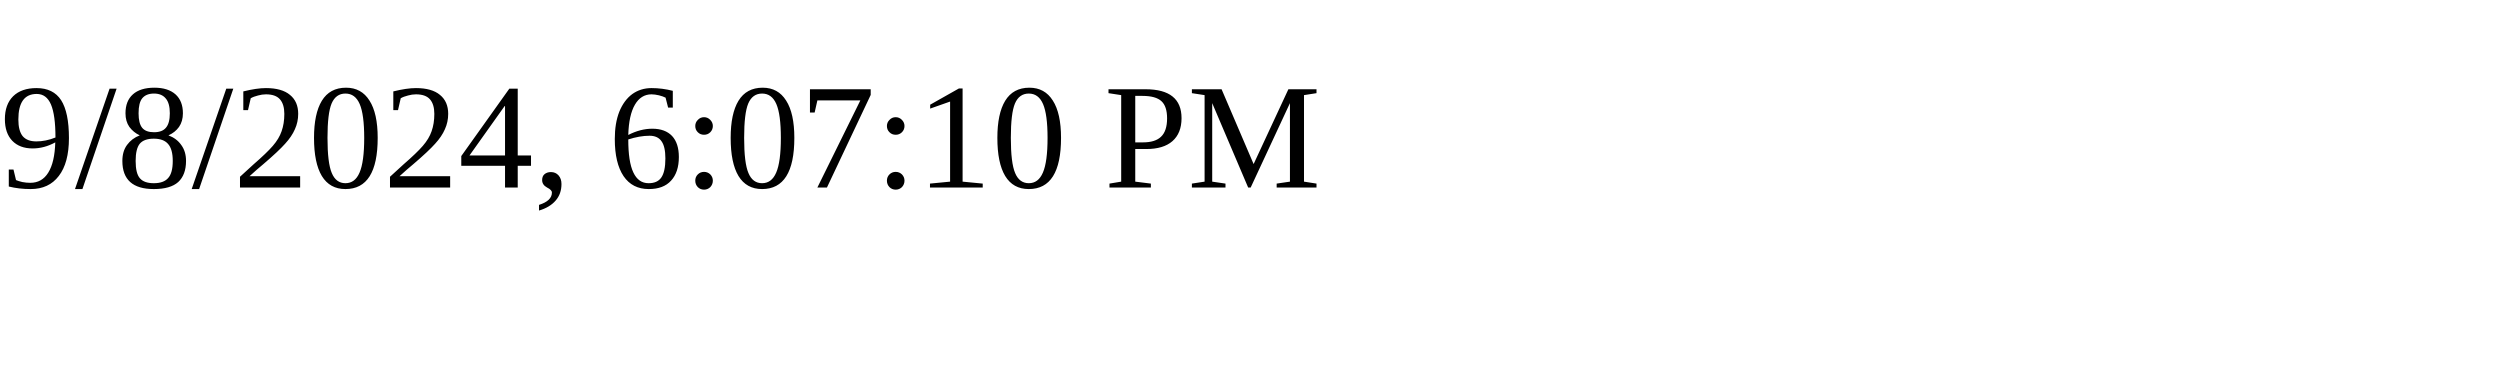
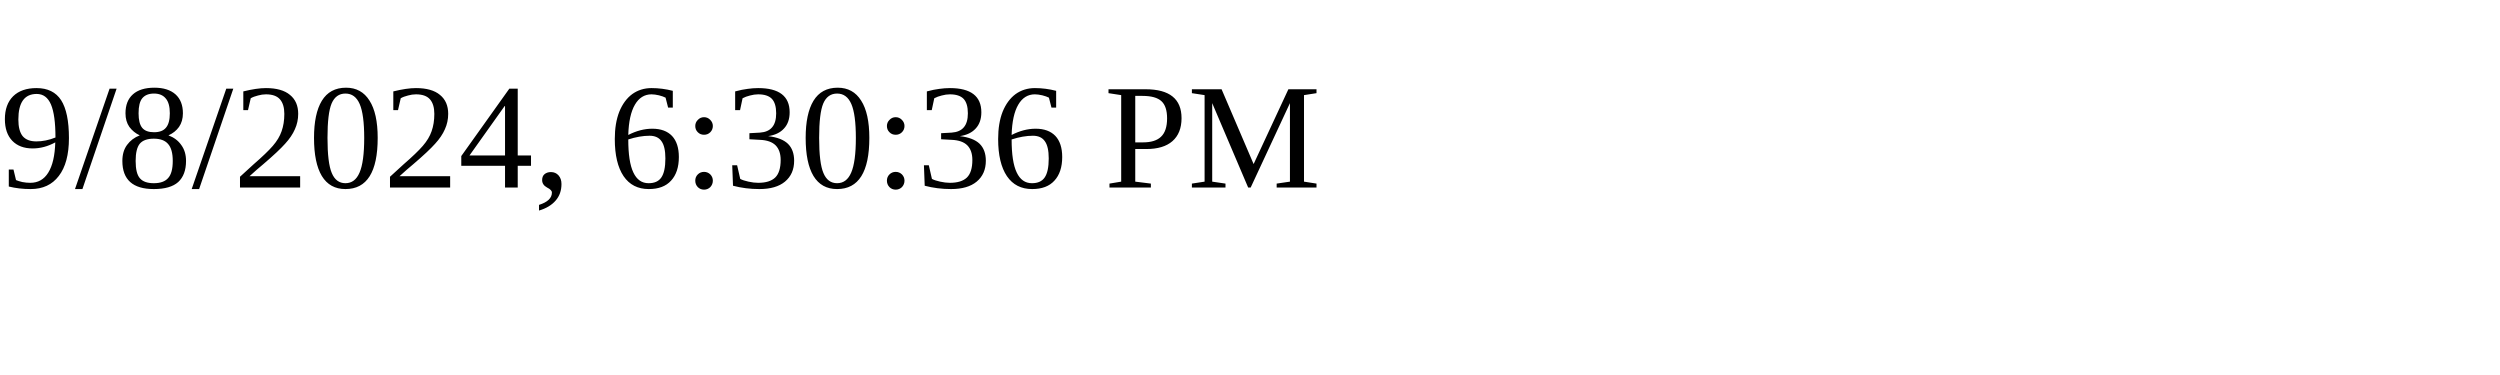
<svg xmlns="http://www.w3.org/2000/svg" height="30" width="200">
-   <text x="0" y="15">9/8/2024, 6:07:10 PM</text>
+   <text x="0" y="15">9/8/2024, 6:30:36 PM</text>
</svg>
